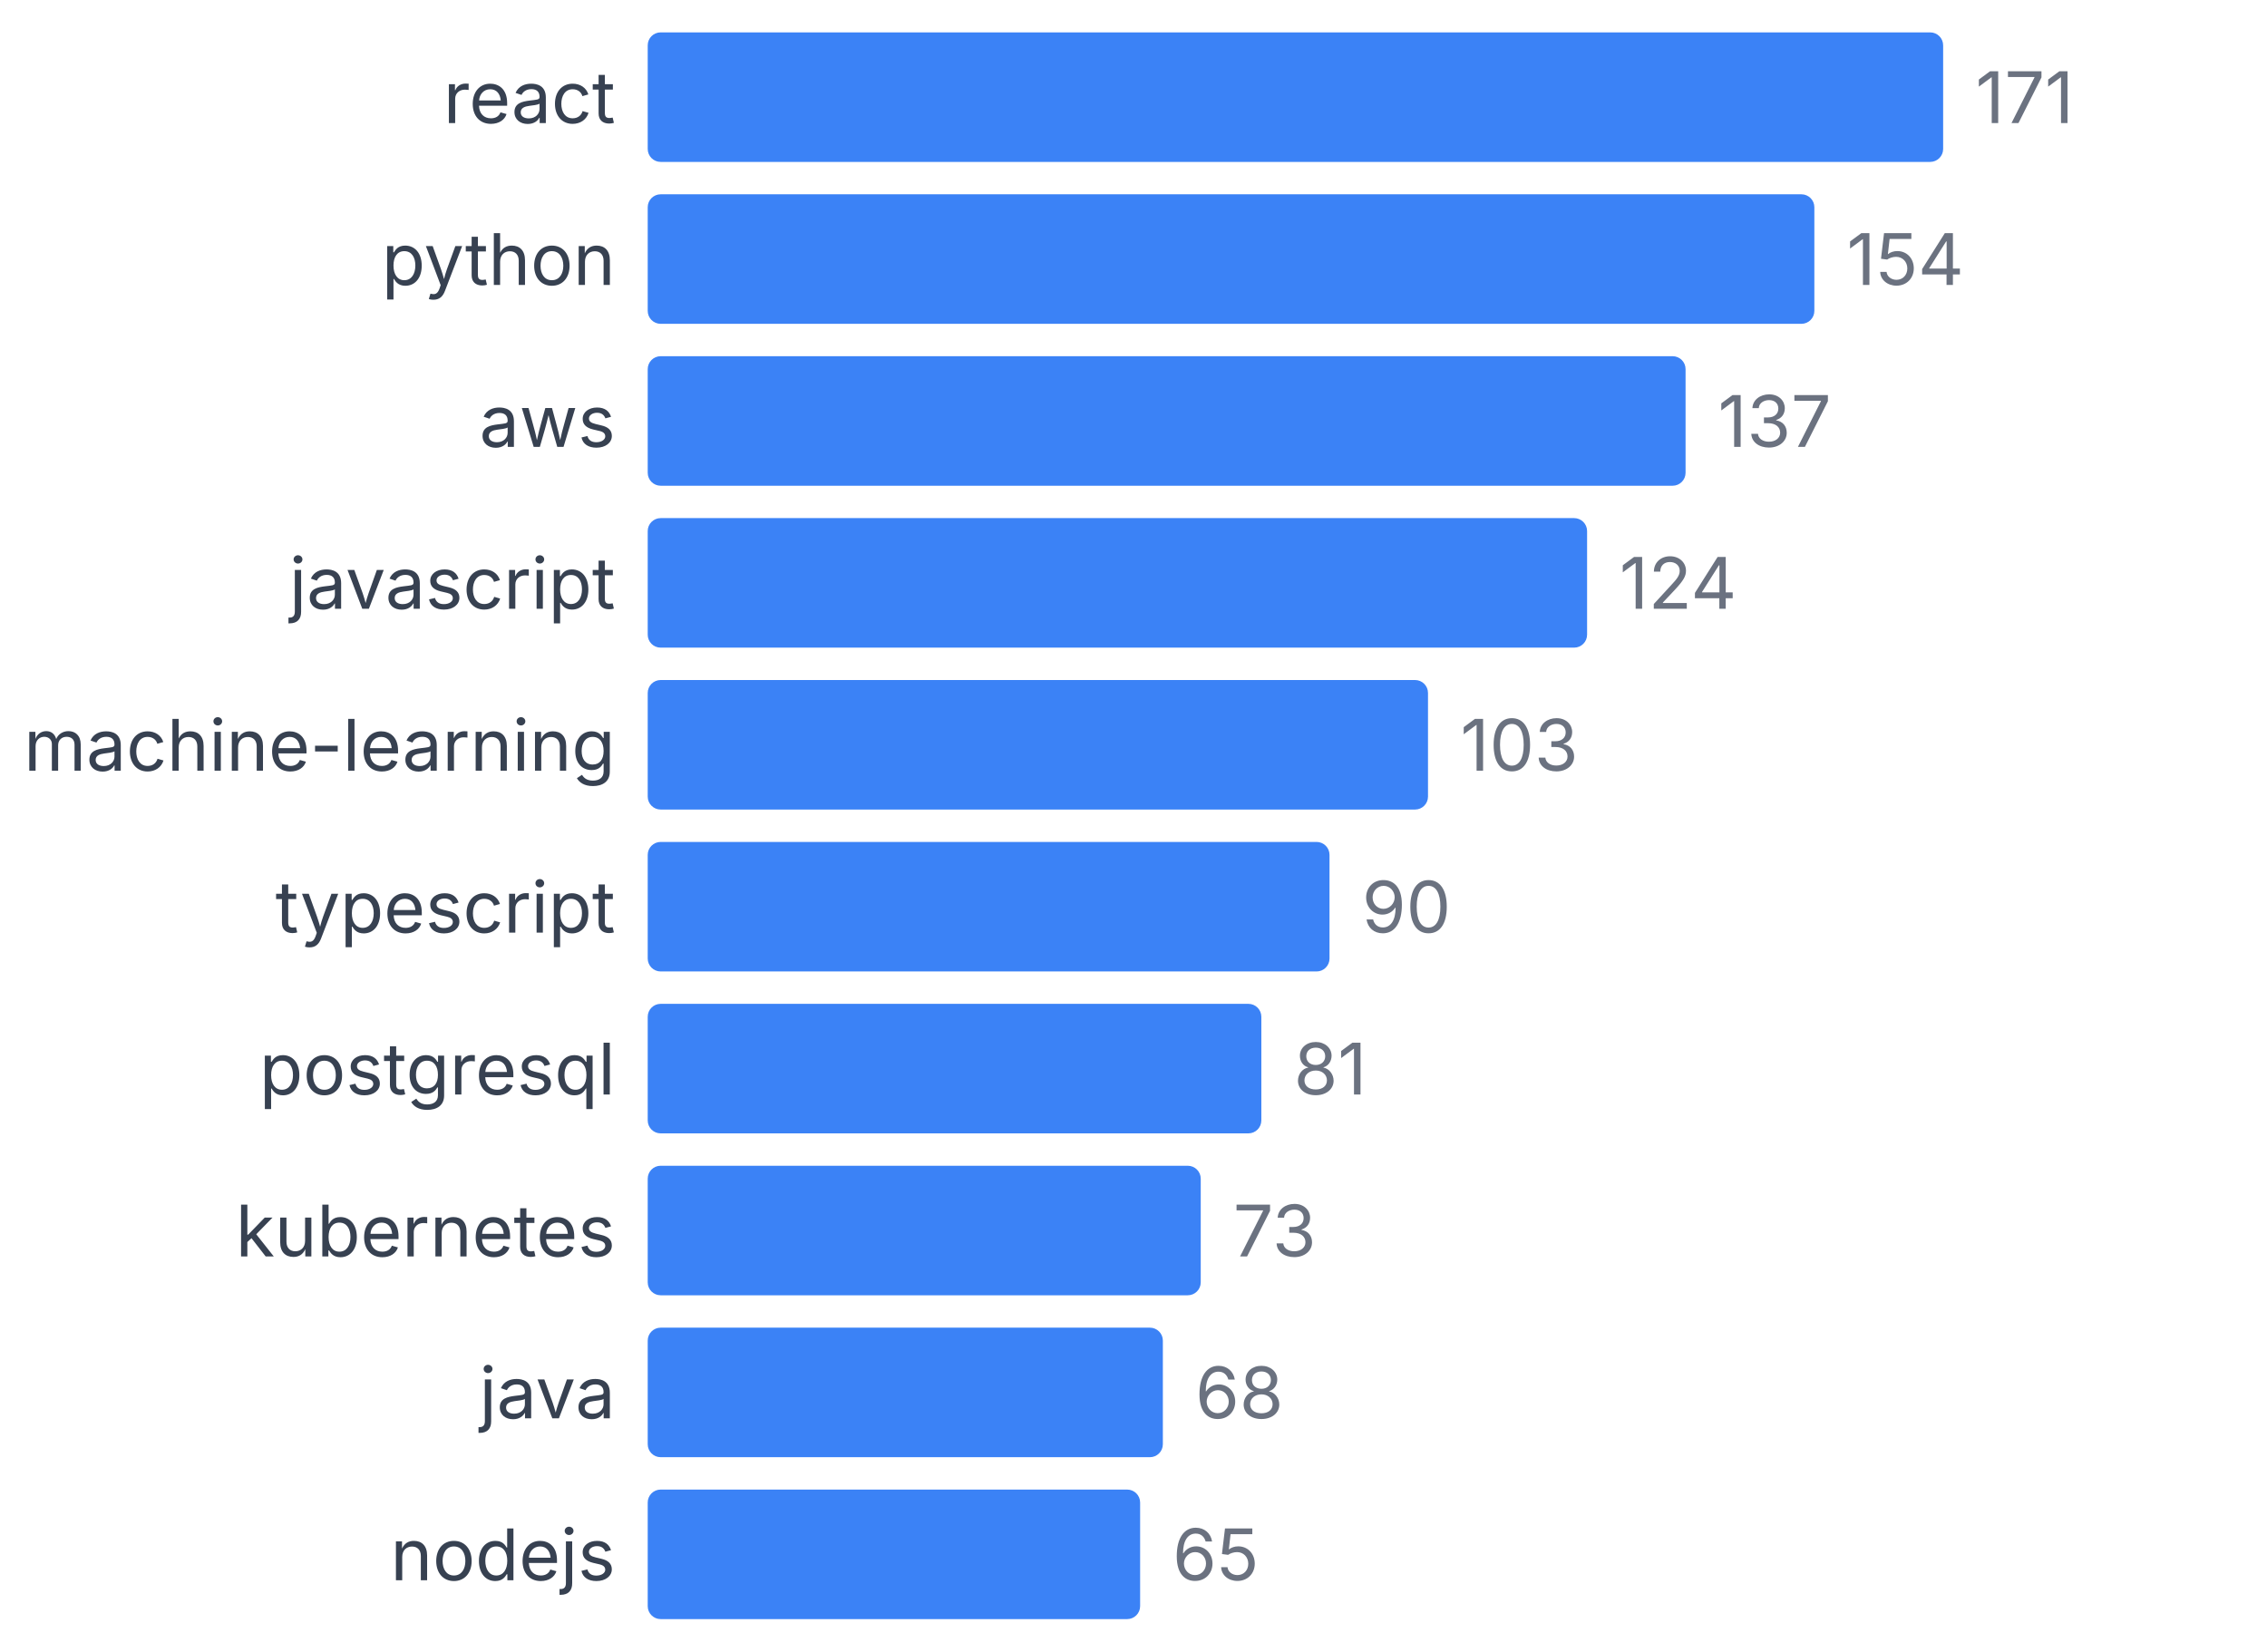
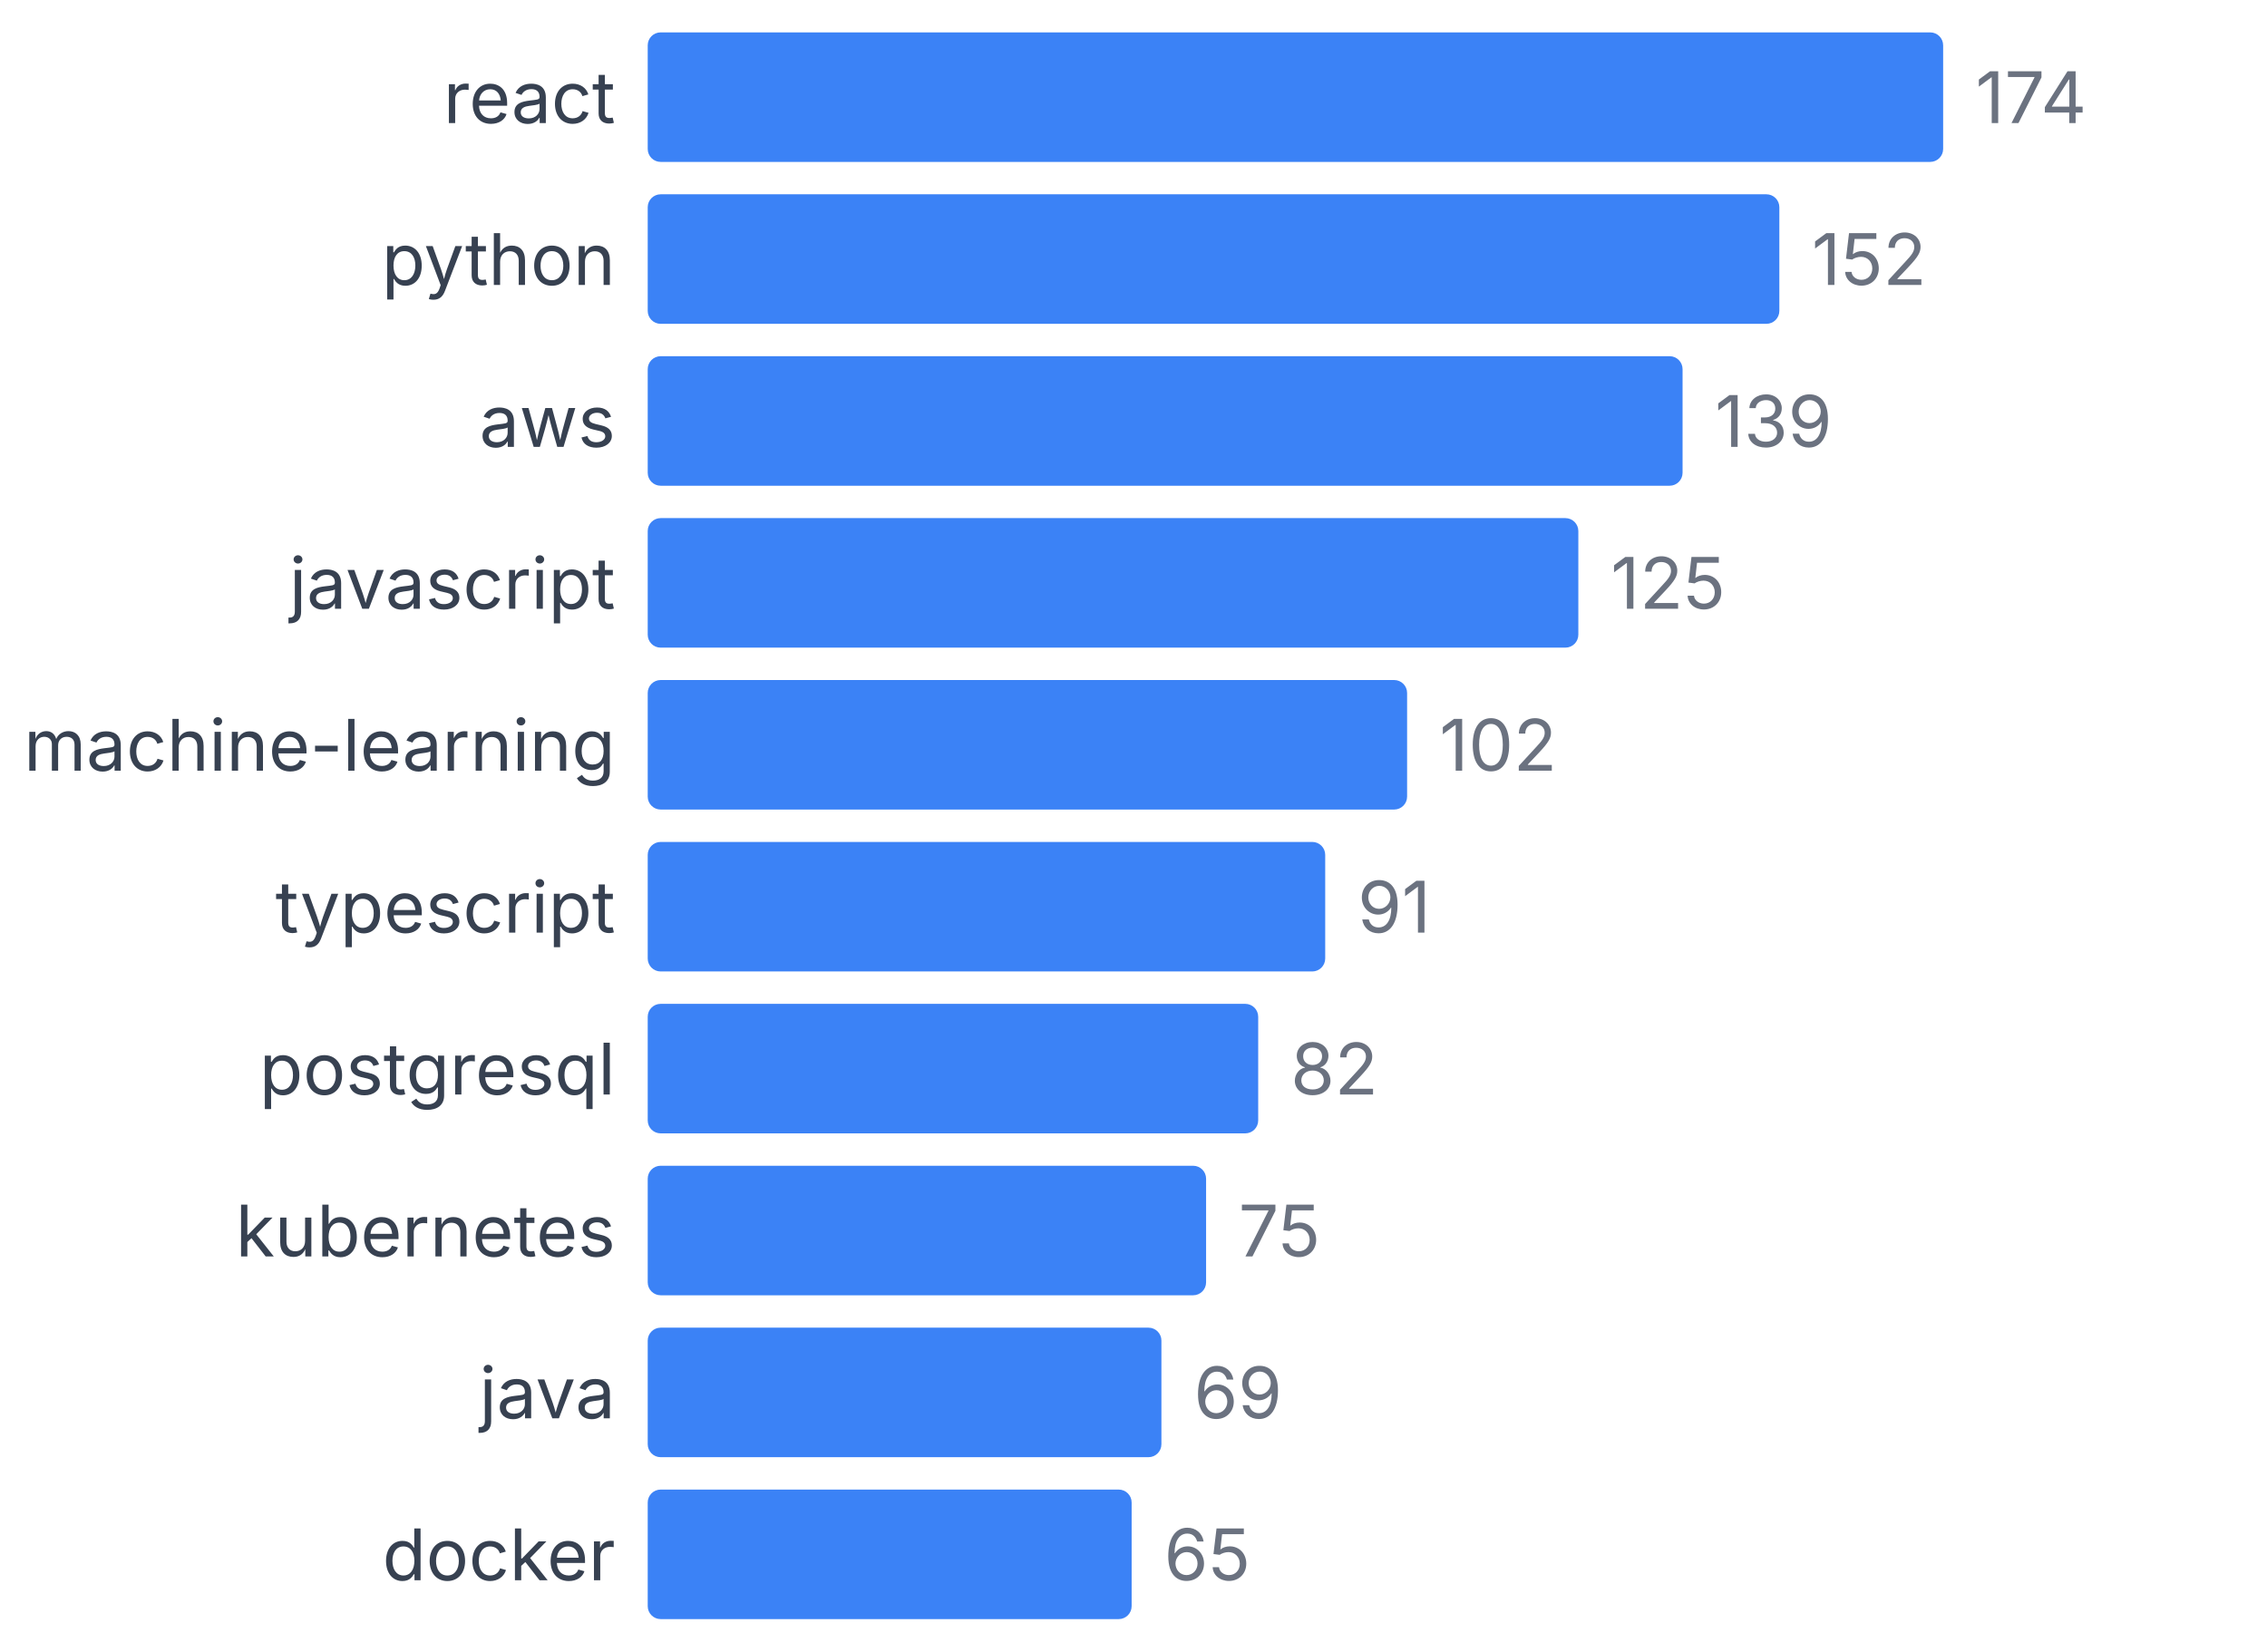
<svg xmlns="http://www.w3.org/2000/svg" width="350" height="255" viewBox="0 0 350 255">
  <style>
    text { font-family: system-ui, -apple-system, sans-serif; }
  </style>
  <text x="95" y="19" text-anchor="end" font-size="11" fill="#374151">react</text>
  <rect x="100" y="5" width="200" height="20" fill="#3b82f6" rx="2" />
-   <text x="305" y="19" font-size="11" fill="#6b7280">171</text>
+   <text x="305" y="19" font-size="11" fill="#6b7280">174</text>
  <text x="95" y="44" text-anchor="end" font-size="11" fill="#374151">python</text>
-   <rect x="100" y="30" width="180.117" height="20" fill="#3b82f6" rx="2" />
-   <text x="285.117" y="44" font-size="11" fill="#6b7280">154</text>
+   <rect x="100" y="30" width="174.713" height="20" fill="#3b82f6" rx="2" />
+   <text x="279.713" y="44" font-size="11" fill="#6b7280">152</text>
  <text x="95" y="69" text-anchor="end" font-size="11" fill="#374151">aws</text>
-   <rect x="100" y="55" width="160.234" height="20" fill="#3b82f6" rx="2" />
-   <text x="265.234" y="69" font-size="11" fill="#6b7280">137</text>
+   <rect x="100" y="55" width="159.77" height="20" fill="#3b82f6" rx="2" />
+   <text x="264.77" y="69" font-size="11" fill="#6b7280">139</text>
  <text x="95" y="94" text-anchor="end" font-size="11" fill="#374151">javascript</text>
-   <rect x="100" y="80" width="145.029" height="20" fill="#3b82f6" rx="2" />
-   <text x="250.029" y="94" font-size="11" fill="#6b7280">124</text>
+   <rect x="100" y="80" width="143.678" height="20" fill="#3b82f6" rx="2" />
+   <text x="248.678" y="94" font-size="11" fill="#6b7280">125</text>
  <text x="95" y="119" text-anchor="end" font-size="11" fill="#374151">machine-learning</text>
-   <rect x="100" y="105" width="120.468" height="20" fill="#3b82f6" rx="2" />
-   <text x="225.468" y="119" font-size="11" fill="#6b7280">103</text>
+   <rect x="100" y="105" width="117.241" height="20" fill="#3b82f6" rx="2" />
+   <text x="222.241" y="119" font-size="11" fill="#6b7280">102</text>
  <text x="95" y="144" text-anchor="end" font-size="11" fill="#374151">typescript</text>
-   <rect x="100" y="130" width="105.263" height="20" fill="#3b82f6" rx="2" />
-   <text x="210.263" y="144" font-size="11" fill="#6b7280">90</text>
+   <rect x="100" y="130" width="104.598" height="20" fill="#3b82f6" rx="2" />
+   <text x="209.598" y="144" font-size="11" fill="#6b7280">91</text>
  <text x="95" y="169" text-anchor="end" font-size="11" fill="#374151">postgresql</text>
-   <rect x="100" y="155" width="94.737" height="20" fill="#3b82f6" rx="2" />
-   <text x="199.737" y="169" font-size="11" fill="#6b7280">81</text>
+   <rect x="100" y="155" width="94.253" height="20" fill="#3b82f6" rx="2" />
+   <text x="199.253" y="169" font-size="11" fill="#6b7280">82</text>
  <text x="95" y="194" text-anchor="end" font-size="11" fill="#374151">kubernetes</text>
-   <rect x="100" y="180" width="85.38" height="20" fill="#3b82f6" rx="2" />
-   <text x="190.38" y="194" font-size="11" fill="#6b7280">73</text>
+   <rect x="100" y="180" width="86.207" height="20" fill="#3b82f6" rx="2" />
+   <text x="191.207" y="194" font-size="11" fill="#6b7280">75</text>
  <text x="95" y="219" text-anchor="end" font-size="11" fill="#374151">java</text>
-   <rect x="100" y="205" width="79.532" height="20" fill="#3b82f6" rx="2" />
-   <text x="184.532" y="219" font-size="11" fill="#6b7280">68</text>
-   <text x="95" y="244" text-anchor="end" font-size="11" fill="#374151">nodejs</text>
-   <rect x="100" y="230" width="76.023" height="20" fill="#3b82f6" rx="2" />
-   <text x="181.023" y="244" font-size="11" fill="#6b7280">65</text>
+   <rect x="100" y="205" width="79.31" height="20" fill="#3b82f6" rx="2" />
+   <text x="184.31" y="219" font-size="11" fill="#6b7280">69</text>
+   <text x="95" y="244" text-anchor="end" font-size="11" fill="#374151">docker</text>
+   <rect x="100" y="230" width="74.713" height="20" fill="#3b82f6" rx="2" />
+   <text x="179.713" y="244" font-size="11" fill="#6b7280">65</text>
</svg>
